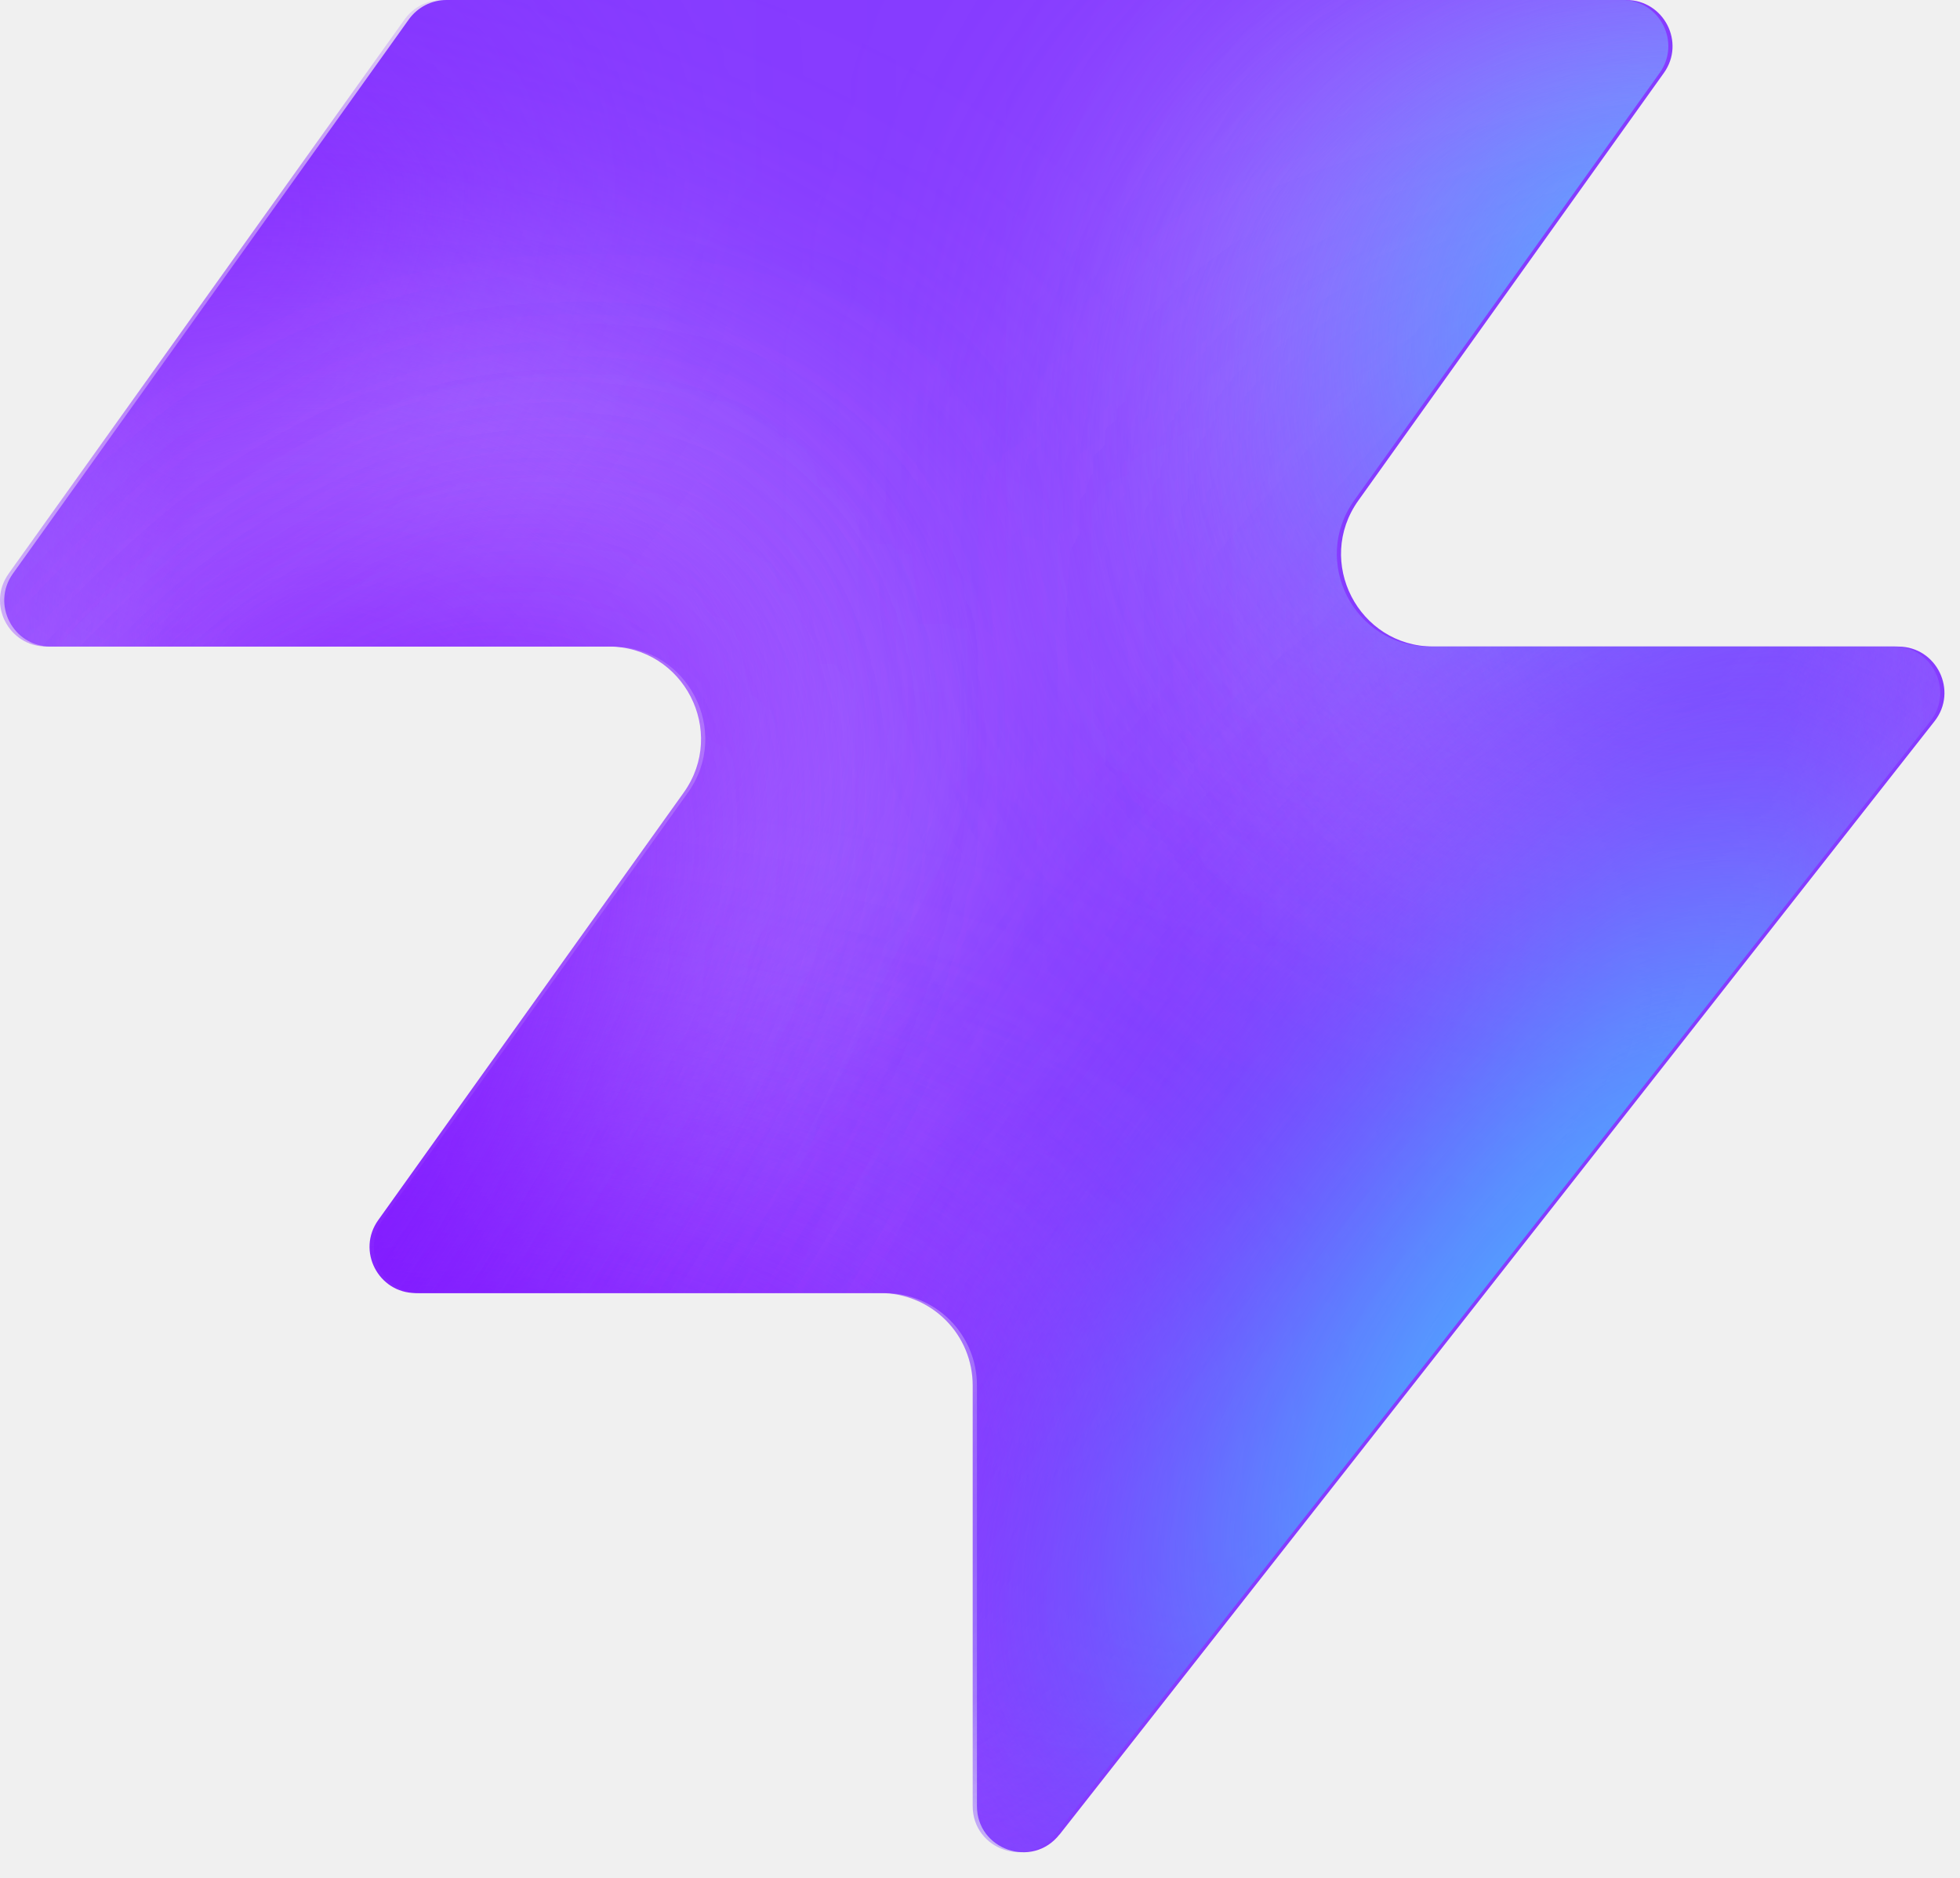
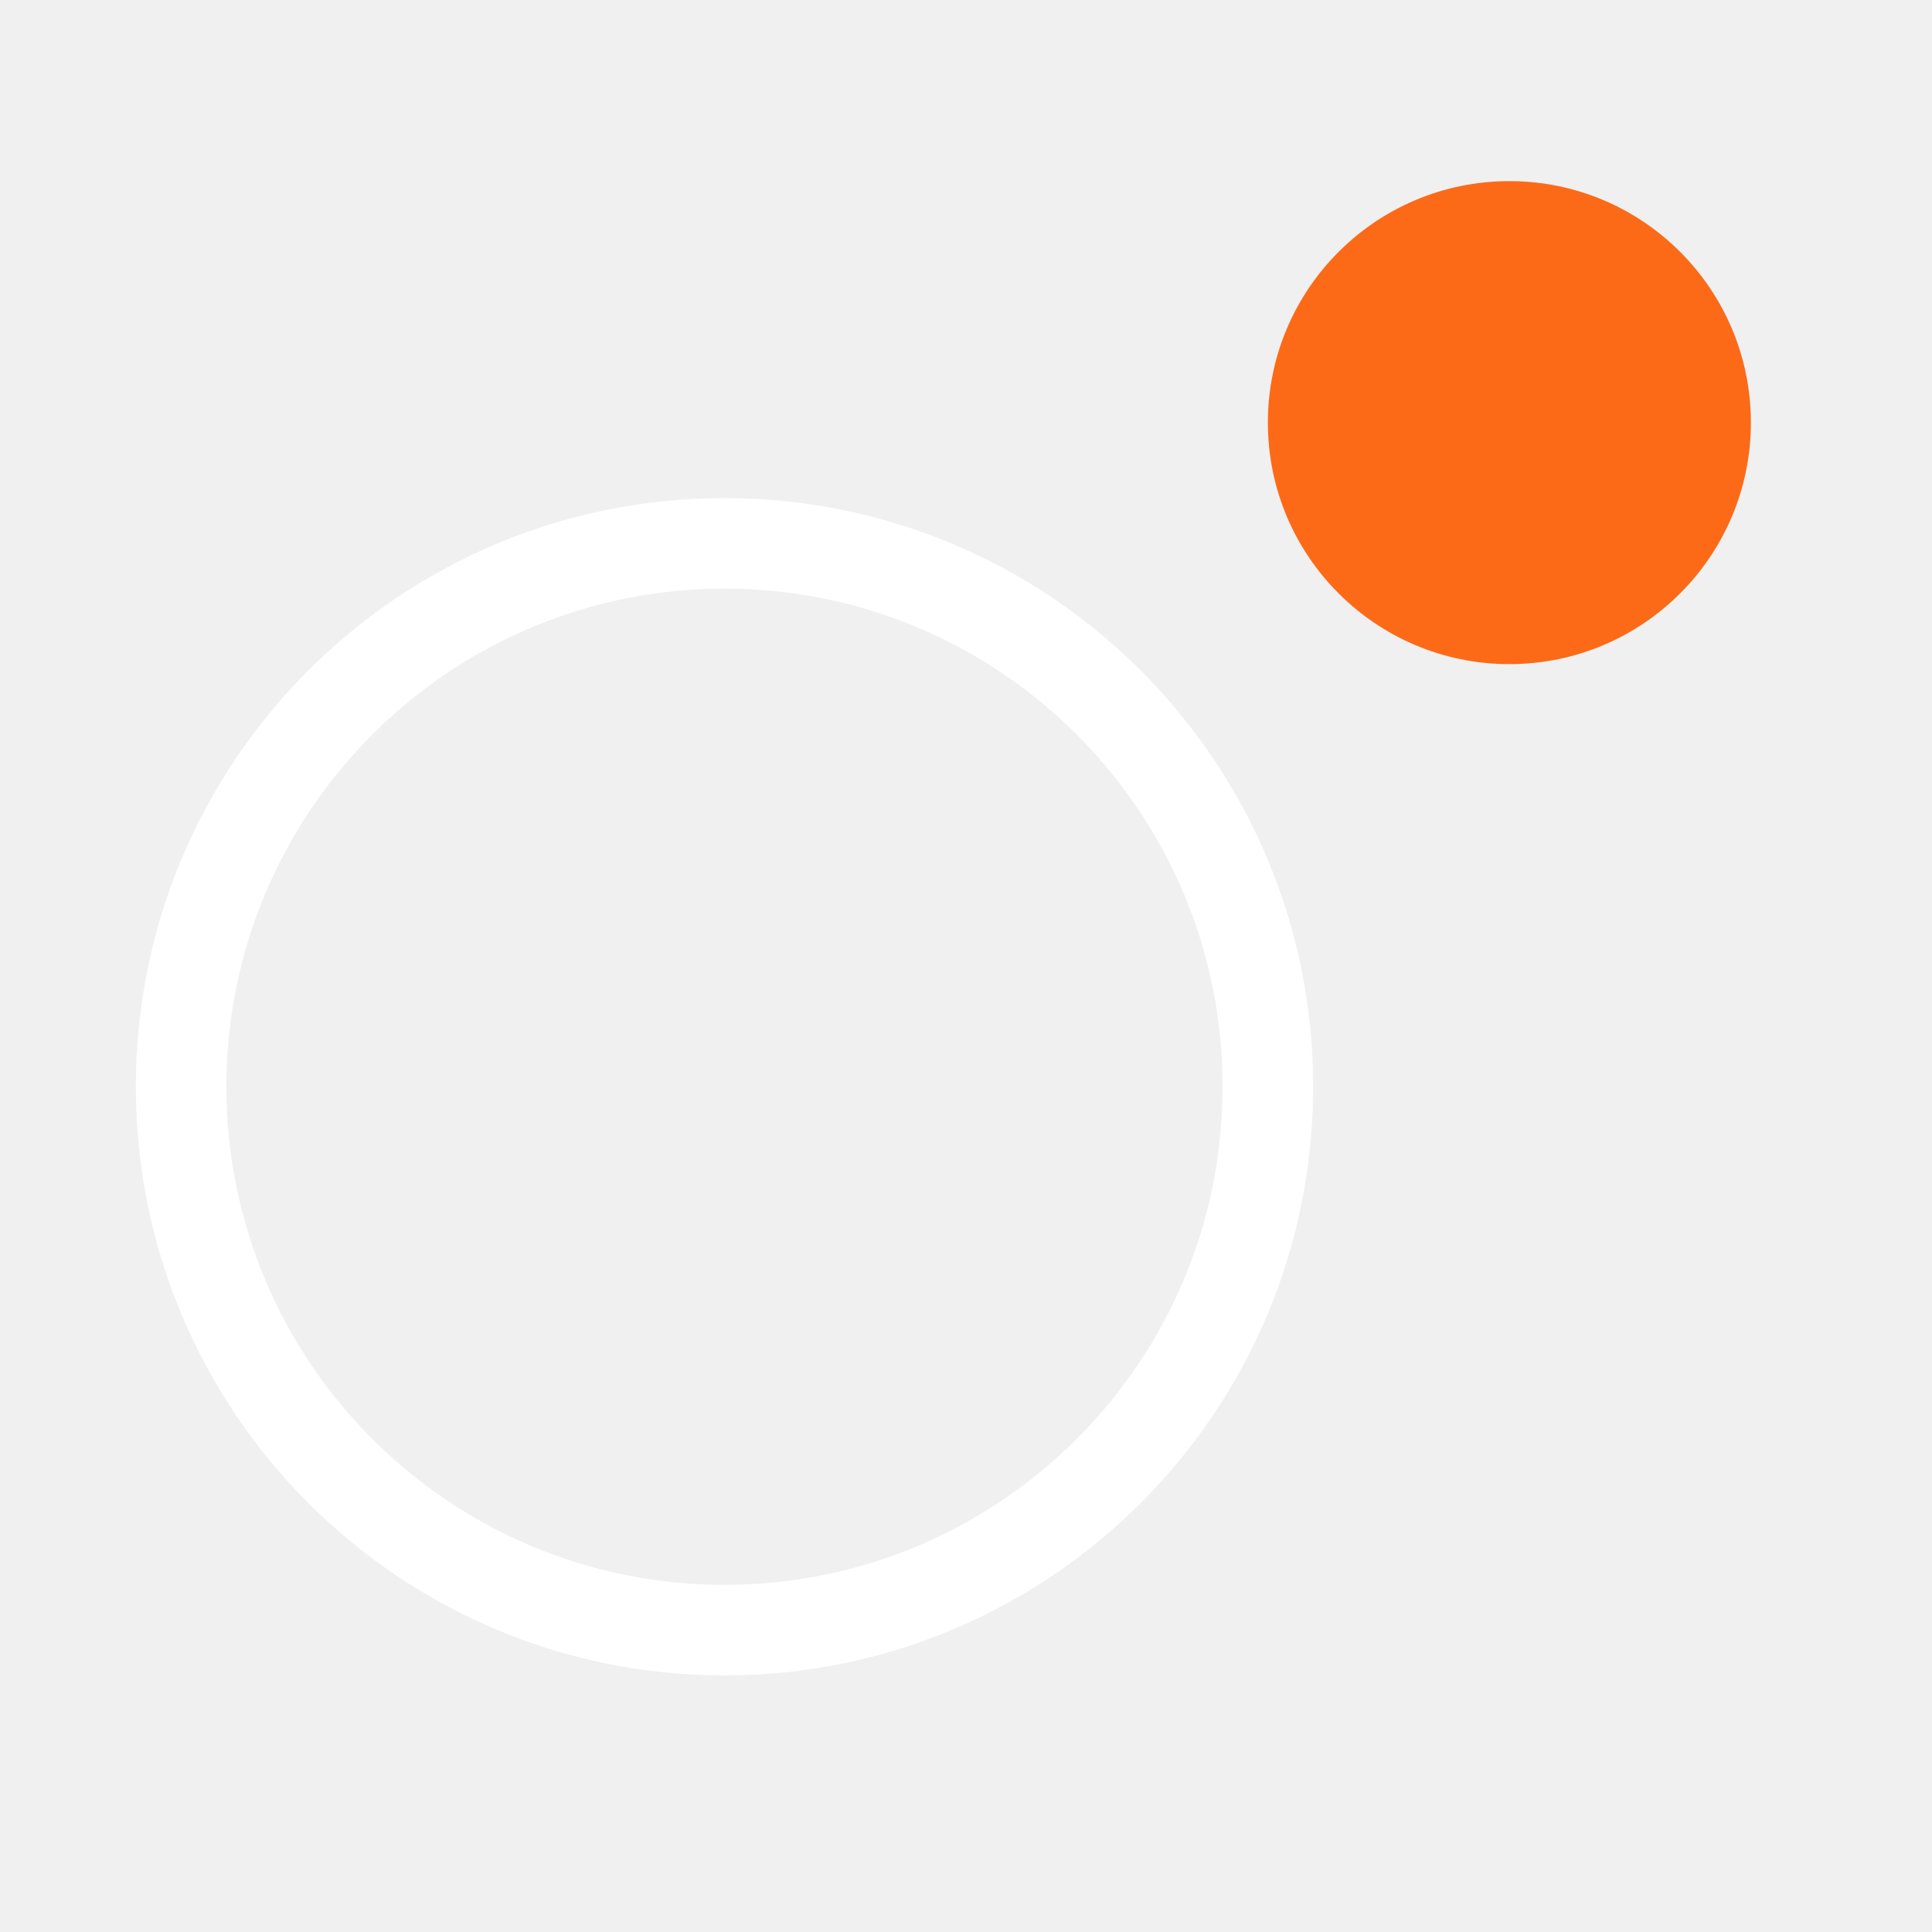
- <svg xmlns="http://www.w3.org/2000/svg" width="48" height="46" fill="none" viewBox="0 0 48 46">
-   <path fill="#863bff" d="M25.946 44.938c-.664.845-2.021.375-2.021-.698V33.937a2.26 2.26 0 0 0-2.262-2.262H10.287c-.92 0-1.456-1.04-.92-1.788l7.48-10.471c1.07-1.497 0-3.578-1.842-3.578H1.237c-.92 0-1.456-1.04-.92-1.788L10.013.474c.214-.297.556-.474.92-.474h28.894c.92 0 1.456 1.04.92 1.788l-7.48 10.471c-1.07 1.498 0 3.579 1.842 3.579h11.377c.943 0 1.473 1.088.89 1.83L25.947 44.94z" style="fill:#863bff;fill:color(display-p3 .525 .23 1);fill-opacity:1" />
-   <mask id="a" width="48" height="46" x="0" y="0" maskUnits="userSpaceOnUse" style="mask-type:alpha">
-     <path fill="#000" d="M25.842 44.938c-.664.844-2.021.375-2.021-.698V33.937a2.26 2.26 0 0 0-2.262-2.262H10.183c-.92 0-1.456-1.04-.92-1.788l7.48-10.471c1.07-1.498 0-3.579-1.842-3.579H1.133c-.92 0-1.456-1.04-.92-1.787L9.91.473c.214-.297.556-.474.92-.474h28.894c.92 0 1.456 1.04.92 1.788l-7.48 10.471c-1.07 1.498 0 3.578 1.842 3.578h11.377c.943 0 1.473 1.088.89 1.832L25.843 44.94z" style="fill:#000;fill-opacity:1" />
-   </mask>
-   <g mask="url(#a)">
-     <g filter="url(#b)">
-       <ellipse cx="5.508" cy="14.704" fill="#ede6ff" rx="5.508" ry="14.704" style="fill:#ede6ff;fill:color(display-p3 .927 .903 1);fill-opacity:1" transform="matrix(.00324 1 1 -.00324 -4.47 31.516)" />
-     </g>
-     <g filter="url(#c)">
-       <ellipse cx="10.399" cy="29.851" fill="#ede6ff" rx="10.399" ry="29.851" style="fill:#ede6ff;fill:color(display-p3 .927 .903 1);fill-opacity:1" transform="matrix(.00324 1 1 -.00324 -39.328 7.883)" />
-     </g>
-     <g filter="url(#d)">
-       <ellipse cx="5.508" cy="30.487" fill="#7e14ff" rx="5.508" ry="30.487" style="fill:#7e14ff;fill:color(display-p3 .492 .077 1);fill-opacity:1" transform="rotate(89.814 -25.913 -14.639)scale(1 -1)" />
-     </g>
-     <g filter="url(#e)">
-       <ellipse cx="5.508" cy="30.599" fill="#7e14ff" rx="5.508" ry="30.599" style="fill:#7e14ff;fill:color(display-p3 .492 .077 1);fill-opacity:1" transform="rotate(89.814 -32.644 -3.334)scale(1 -1)" />
-     </g>
-     <g filter="url(#f)">
-       <ellipse cx="5.508" cy="30.599" fill="#7e14ff" rx="5.508" ry="30.599" style="fill:#7e14ff;fill:color(display-p3 .492 .077 1);fill-opacity:1" transform="matrix(.00324 1 1 -.00324 -34.34 30.47)" />
-     </g>
-     <g filter="url(#g)">
-       <ellipse cx="14.072" cy="22.078" fill="#ede6ff" rx="14.072" ry="22.078" style="fill:#ede6ff;fill:color(display-p3 .927 .903 1);fill-opacity:1" transform="rotate(93.35 24.506 48.493)scale(-1 1)" />
-     </g>
-     <g filter="url(#h)">
-       <ellipse cx="3.47" cy="21.501" fill="#7e14ff" rx="3.47" ry="21.501" style="fill:#7e14ff;fill:color(display-p3 .492 .077 1);fill-opacity:1" transform="rotate(89.009 28.708 47.59)scale(-1 1)" />
-     </g>
-     <g filter="url(#i)">
-       <ellipse cx="3.47" cy="21.501" fill="#7e14ff" rx="3.47" ry="21.501" style="fill:#7e14ff;fill:color(display-p3 .492 .077 1);fill-opacity:1" transform="rotate(89.009 28.708 47.59)scale(-1 1)" />
-     </g>
-     <g filter="url(#j)">
-       <ellipse cx=".387" cy="8.972" fill="#7e14ff" rx="4.407" ry="29.108" style="fill:#7e14ff;fill:color(display-p3 .492 .077 1);fill-opacity:1" transform="rotate(39.51 .387 8.972)" />
-     </g>
-     <g filter="url(#k)">
-       <ellipse cx="47.523" cy="-6.092" fill="#7e14ff" rx="4.407" ry="29.108" style="fill:#7e14ff;fill:color(display-p3 .492 .077 1);fill-opacity:1" transform="rotate(37.892 47.523 -6.092)" />
-     </g>
-     <g filter="url(#l)">
-       <ellipse cx="41.412" cy="6.333" fill="#47bfff" rx="5.971" ry="9.665" style="fill:#47bfff;fill:color(display-p3 .28 .748 1);fill-opacity:1" transform="rotate(37.892 41.412 6.333)" />
-     </g>
-     <g filter="url(#m)">
-       <ellipse cx="-1.879" cy="38.332" fill="#7e14ff" rx="4.407" ry="29.108" style="fill:#7e14ff;fill:color(display-p3 .492 .077 1);fill-opacity:1" transform="rotate(37.892 -1.88 38.332)" />
-     </g>
-     <g filter="url(#n)">
-       <ellipse cx="-1.879" cy="38.332" fill="#7e14ff" rx="4.407" ry="29.108" style="fill:#7e14ff;fill:color(display-p3 .492 .077 1);fill-opacity:1" transform="rotate(37.892 -1.88 38.332)" />
-     </g>
-     <g filter="url(#o)">
-       <ellipse cx="35.651" cy="29.907" fill="#7e14ff" rx="4.407" ry="29.108" style="fill:#7e14ff;fill:color(display-p3 .492 .077 1);fill-opacity:1" transform="rotate(37.892 35.651 29.907)" />
-     </g>
-     <g filter="url(#p)">
-       <ellipse cx="38.418" cy="32.4" fill="#47bfff" rx="5.971" ry="15.297" style="fill:#47bfff;fill:color(display-p3 .28 .748 1);fill-opacity:1" transform="rotate(37.892 38.418 32.4)" />
-     </g>
-   </g>
-   <defs>
-     <filter id="b" width="60.045" height="41.654" x="-19.77" y="16.149" color-interpolation-filters="sRGB" filterUnits="userSpaceOnUse">
-       <feFlood flood-opacity="0" result="BackgroundImageFix" />
-       <feBlend in="SourceGraphic" in2="BackgroundImageFix" result="shape" />
-       <feGaussianBlur result="effect1_foregroundBlur_2002_17158" stdDeviation="7.659" />
-     </filter>
-     <filter id="c" width="90.34" height="51.437" x="-54.613" y="-7.533" color-interpolation-filters="sRGB" filterUnits="userSpaceOnUse">
-       <feFlood flood-opacity="0" result="BackgroundImageFix" />
-       <feBlend in="SourceGraphic" in2="BackgroundImageFix" result="shape" />
-       <feGaussianBlur result="effect1_foregroundBlur_2002_17158" stdDeviation="7.659" />
-     </filter>
-     <filter id="d" width="79.355" height="29.4" x="-49.64" y="2.03" color-interpolation-filters="sRGB" filterUnits="userSpaceOnUse">
-       <feFlood flood-opacity="0" result="BackgroundImageFix" />
-       <feBlend in="SourceGraphic" in2="BackgroundImageFix" result="shape" />
-       <feGaussianBlur result="effect1_foregroundBlur_2002_17158" stdDeviation="4.596" />
-     </filter>
-     <filter id="e" width="79.579" height="29.4" x="-45.045" y="20.029" color-interpolation-filters="sRGB" filterUnits="userSpaceOnUse">
-       <feFlood flood-opacity="0" result="BackgroundImageFix" />
-       <feBlend in="SourceGraphic" in2="BackgroundImageFix" result="shape" />
-       <feGaussianBlur result="effect1_foregroundBlur_2002_17158" stdDeviation="4.596" />
-     </filter>
-     <filter id="f" width="79.579" height="29.4" x="-43.513" y="21.178" color-interpolation-filters="sRGB" filterUnits="userSpaceOnUse">
-       <feFlood flood-opacity="0" result="BackgroundImageFix" />
-       <feBlend in="SourceGraphic" in2="BackgroundImageFix" result="shape" />
-       <feGaussianBlur result="effect1_foregroundBlur_2002_17158" stdDeviation="4.596" />
-     </filter>
-     <filter id="g" width="74.749" height="58.852" x="15.756" y="-17.901" color-interpolation-filters="sRGB" filterUnits="userSpaceOnUse">
-       <feFlood flood-opacity="0" result="BackgroundImageFix" />
-       <feBlend in="SourceGraphic" in2="BackgroundImageFix" result="shape" />
-       <feGaussianBlur result="effect1_foregroundBlur_2002_17158" stdDeviation="7.659" />
-     </filter>
-     <filter id="h" width="61.377" height="25.362" x="23.548" y="2.284" color-interpolation-filters="sRGB" filterUnits="userSpaceOnUse">
-       <feFlood flood-opacity="0" result="BackgroundImageFix" />
-       <feBlend in="SourceGraphic" in2="BackgroundImageFix" result="shape" />
-       <feGaussianBlur result="effect1_foregroundBlur_2002_17158" stdDeviation="4.596" />
-     </filter>
-     <filter id="i" width="61.377" height="25.362" x="23.548" y="2.284" color-interpolation-filters="sRGB" filterUnits="userSpaceOnUse">
-       <feFlood flood-opacity="0" result="BackgroundImageFix" />
-       <feBlend in="SourceGraphic" in2="BackgroundImageFix" result="shape" />
-       <feGaussianBlur result="effect1_foregroundBlur_2002_17158" stdDeviation="4.596" />
-     </filter>
-     <filter id="j" width="56.045" height="63.649" x="-27.636" y="-22.853" color-interpolation-filters="sRGB" filterUnits="userSpaceOnUse">
-       <feFlood flood-opacity="0" result="BackgroundImageFix" />
-       <feBlend in="SourceGraphic" in2="BackgroundImageFix" result="shape" />
-       <feGaussianBlur result="effect1_foregroundBlur_2002_17158" stdDeviation="4.596" />
-     </filter>
-     <filter id="k" width="54.814" height="64.646" x="20.116" y="-38.415" color-interpolation-filters="sRGB" filterUnits="userSpaceOnUse">
-       <feFlood flood-opacity="0" result="BackgroundImageFix" />
-       <feBlend in="SourceGraphic" in2="BackgroundImageFix" result="shape" />
-       <feGaussianBlur result="effect1_foregroundBlur_2002_17158" stdDeviation="4.596" />
-     </filter>
-     <filter id="l" width="33.541" height="35.313" x="24.641" y="-11.323" color-interpolation-filters="sRGB" filterUnits="userSpaceOnUse">
-       <feFlood flood-opacity="0" result="BackgroundImageFix" />
-       <feBlend in="SourceGraphic" in2="BackgroundImageFix" result="shape" />
-       <feGaussianBlur result="effect1_foregroundBlur_2002_17158" stdDeviation="4.596" />
-     </filter>
-     <filter id="m" width="54.814" height="64.646" x="-29.286" y="6.009" color-interpolation-filters="sRGB" filterUnits="userSpaceOnUse">
-       <feFlood flood-opacity="0" result="BackgroundImageFix" />
-       <feBlend in="SourceGraphic" in2="BackgroundImageFix" result="shape" />
-       <feGaussianBlur result="effect1_foregroundBlur_2002_17158" stdDeviation="4.596" />
-     </filter>
-     <filter id="n" width="54.814" height="64.646" x="-29.286" y="6.009" color-interpolation-filters="sRGB" filterUnits="userSpaceOnUse">
-       <feFlood flood-opacity="0" result="BackgroundImageFix" />
-       <feBlend in="SourceGraphic" in2="BackgroundImageFix" result="shape" />
-       <feGaussianBlur result="effect1_foregroundBlur_2002_17158" stdDeviation="4.596" />
-     </filter>
-     <filter id="o" width="54.814" height="64.646" x="8.244" y="-2.416" color-interpolation-filters="sRGB" filterUnits="userSpaceOnUse">
-       <feFlood flood-opacity="0" result="BackgroundImageFix" />
-       <feBlend in="SourceGraphic" in2="BackgroundImageFix" result="shape" />
-       <feGaussianBlur result="effect1_foregroundBlur_2002_17158" stdDeviation="4.596" />
-     </filter>
-     <filter id="p" width="39.409" height="43.623" x="18.713" y="10.588" color-interpolation-filters="sRGB" filterUnits="userSpaceOnUse">
-       <feFlood flood-opacity="0" result="BackgroundImageFix" />
-       <feBlend in="SourceGraphic" in2="BackgroundImageFix" result="shape" />
-       <feGaussianBlur result="effect1_foregroundBlur_2002_17158" stdDeviation="4.596" />
-     </filter>
-   </defs>
+ <svg xmlns="http://www.w3.org/2000/svg" viewBox="0 0 32 32">
+   <circle cx="12" cy="18" r="9" fill="none" stroke="#fff" stroke-width="1.5" />
+   <circle cx="25" cy="7" r="4" fill="#fc6a18" />
</svg>
